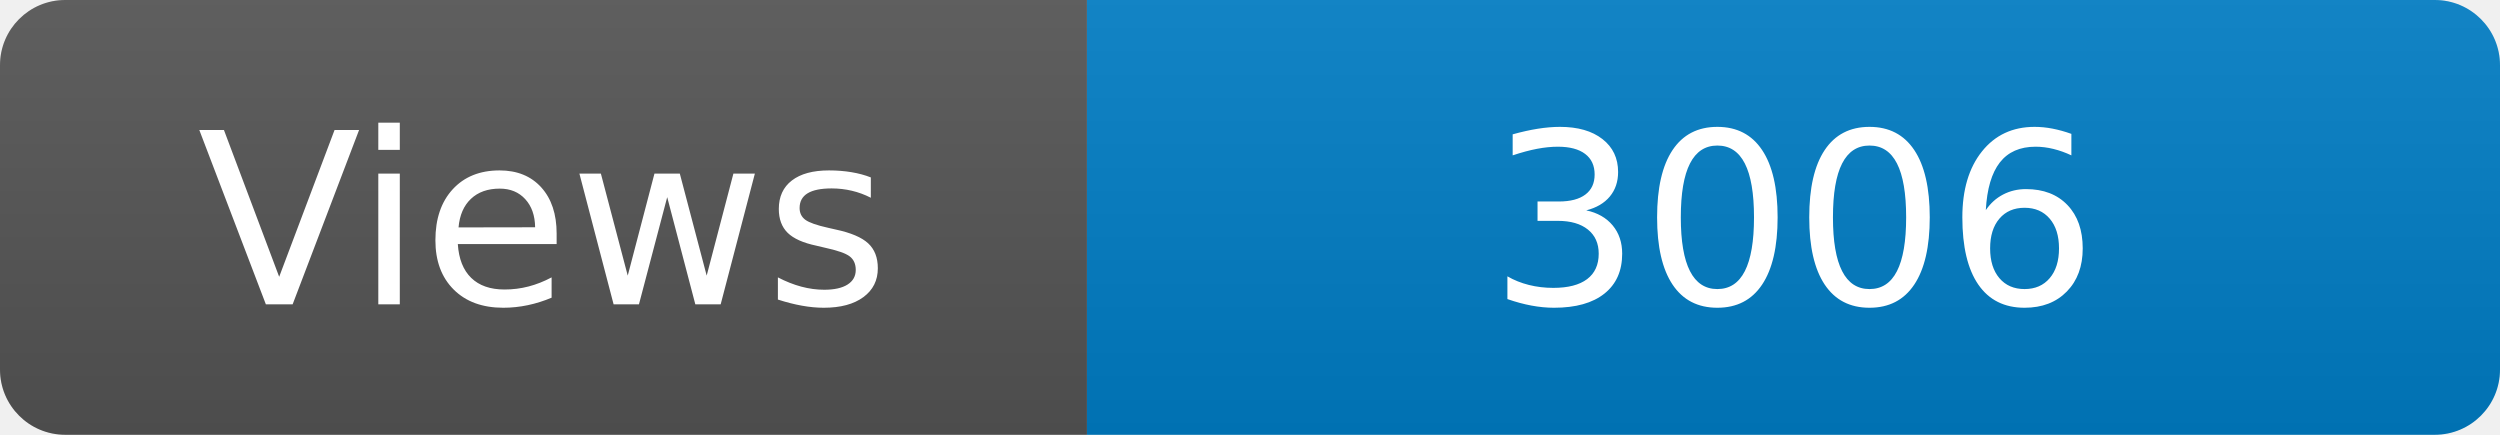
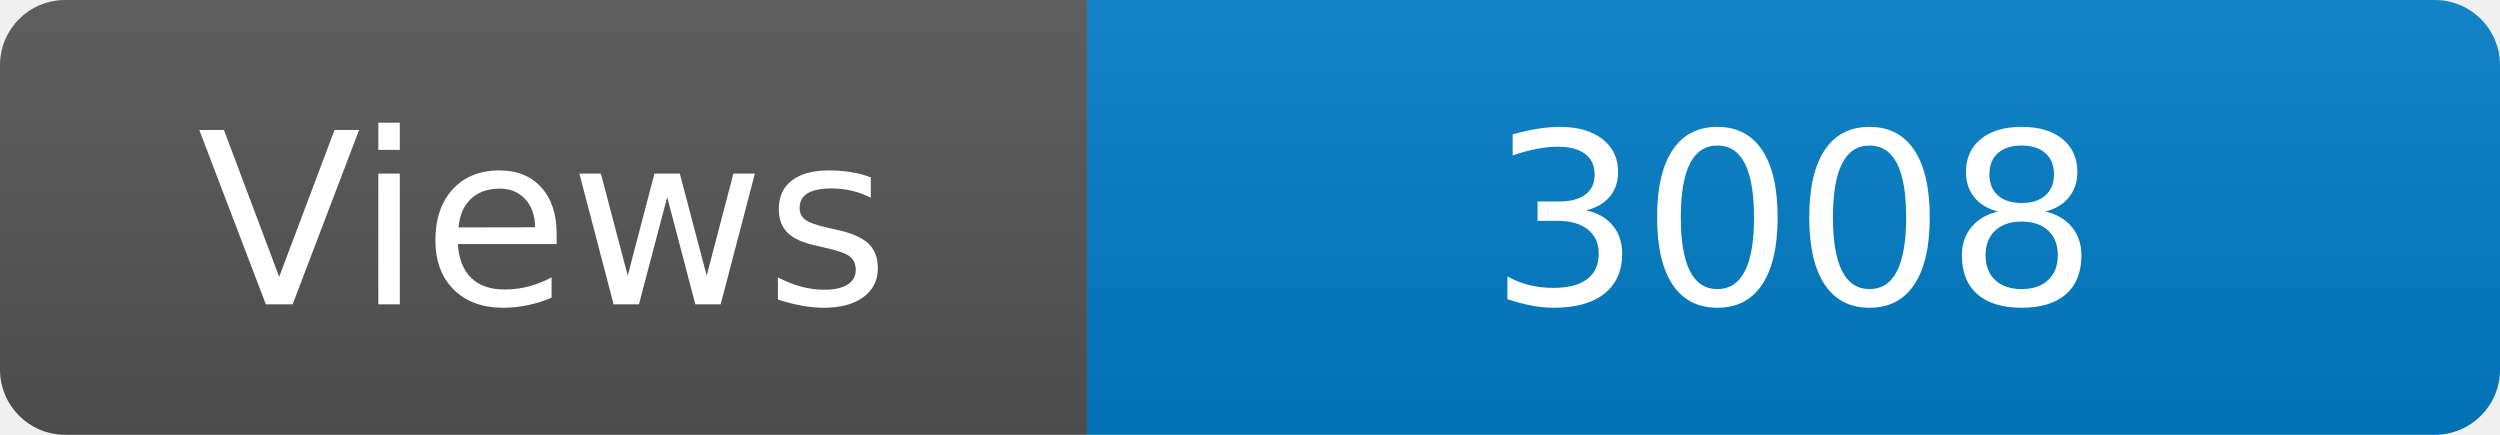
<svg xmlns="http://www.w3.org/2000/svg" width="115" height="20" role="img" aria-label="Maintained?: yes">
  <linearGradient id="s" x2="0" y2="100%">
    <stop offset="0" stop-color="#bbb" stop-opacity=".1" />
    <stop offset="1" stop-opacity=".1" />
  </linearGradient>
  <clipPath id="r">
    <rect width="115" height="20" rx="3" fill="#fff" />
  </clipPath>
  <g clip-path="url(#r)">
    <rect width="50" height="20" fill="#555" />
    <rect x="50" width="160" height="20" fill="#007ec6" />
    <rect width="115" height="20" fill="url(#s)" />
  </g>
  <g fill="#fff" text-anchor="middle" font-family="Verdana,Geneva,DejaVu Sans,sans-serif" font-size="110">
    <text x="250" y="140" transform="scale(.1)" fill="#fff">Views</text>
-     <text x="825" y="140" transform="scale(.1)" fill="#fff">3006</text>
+     <text x="825" y="140" transform="scale(.1)" fill="#fff">3008</text>
  </g>
</svg>
